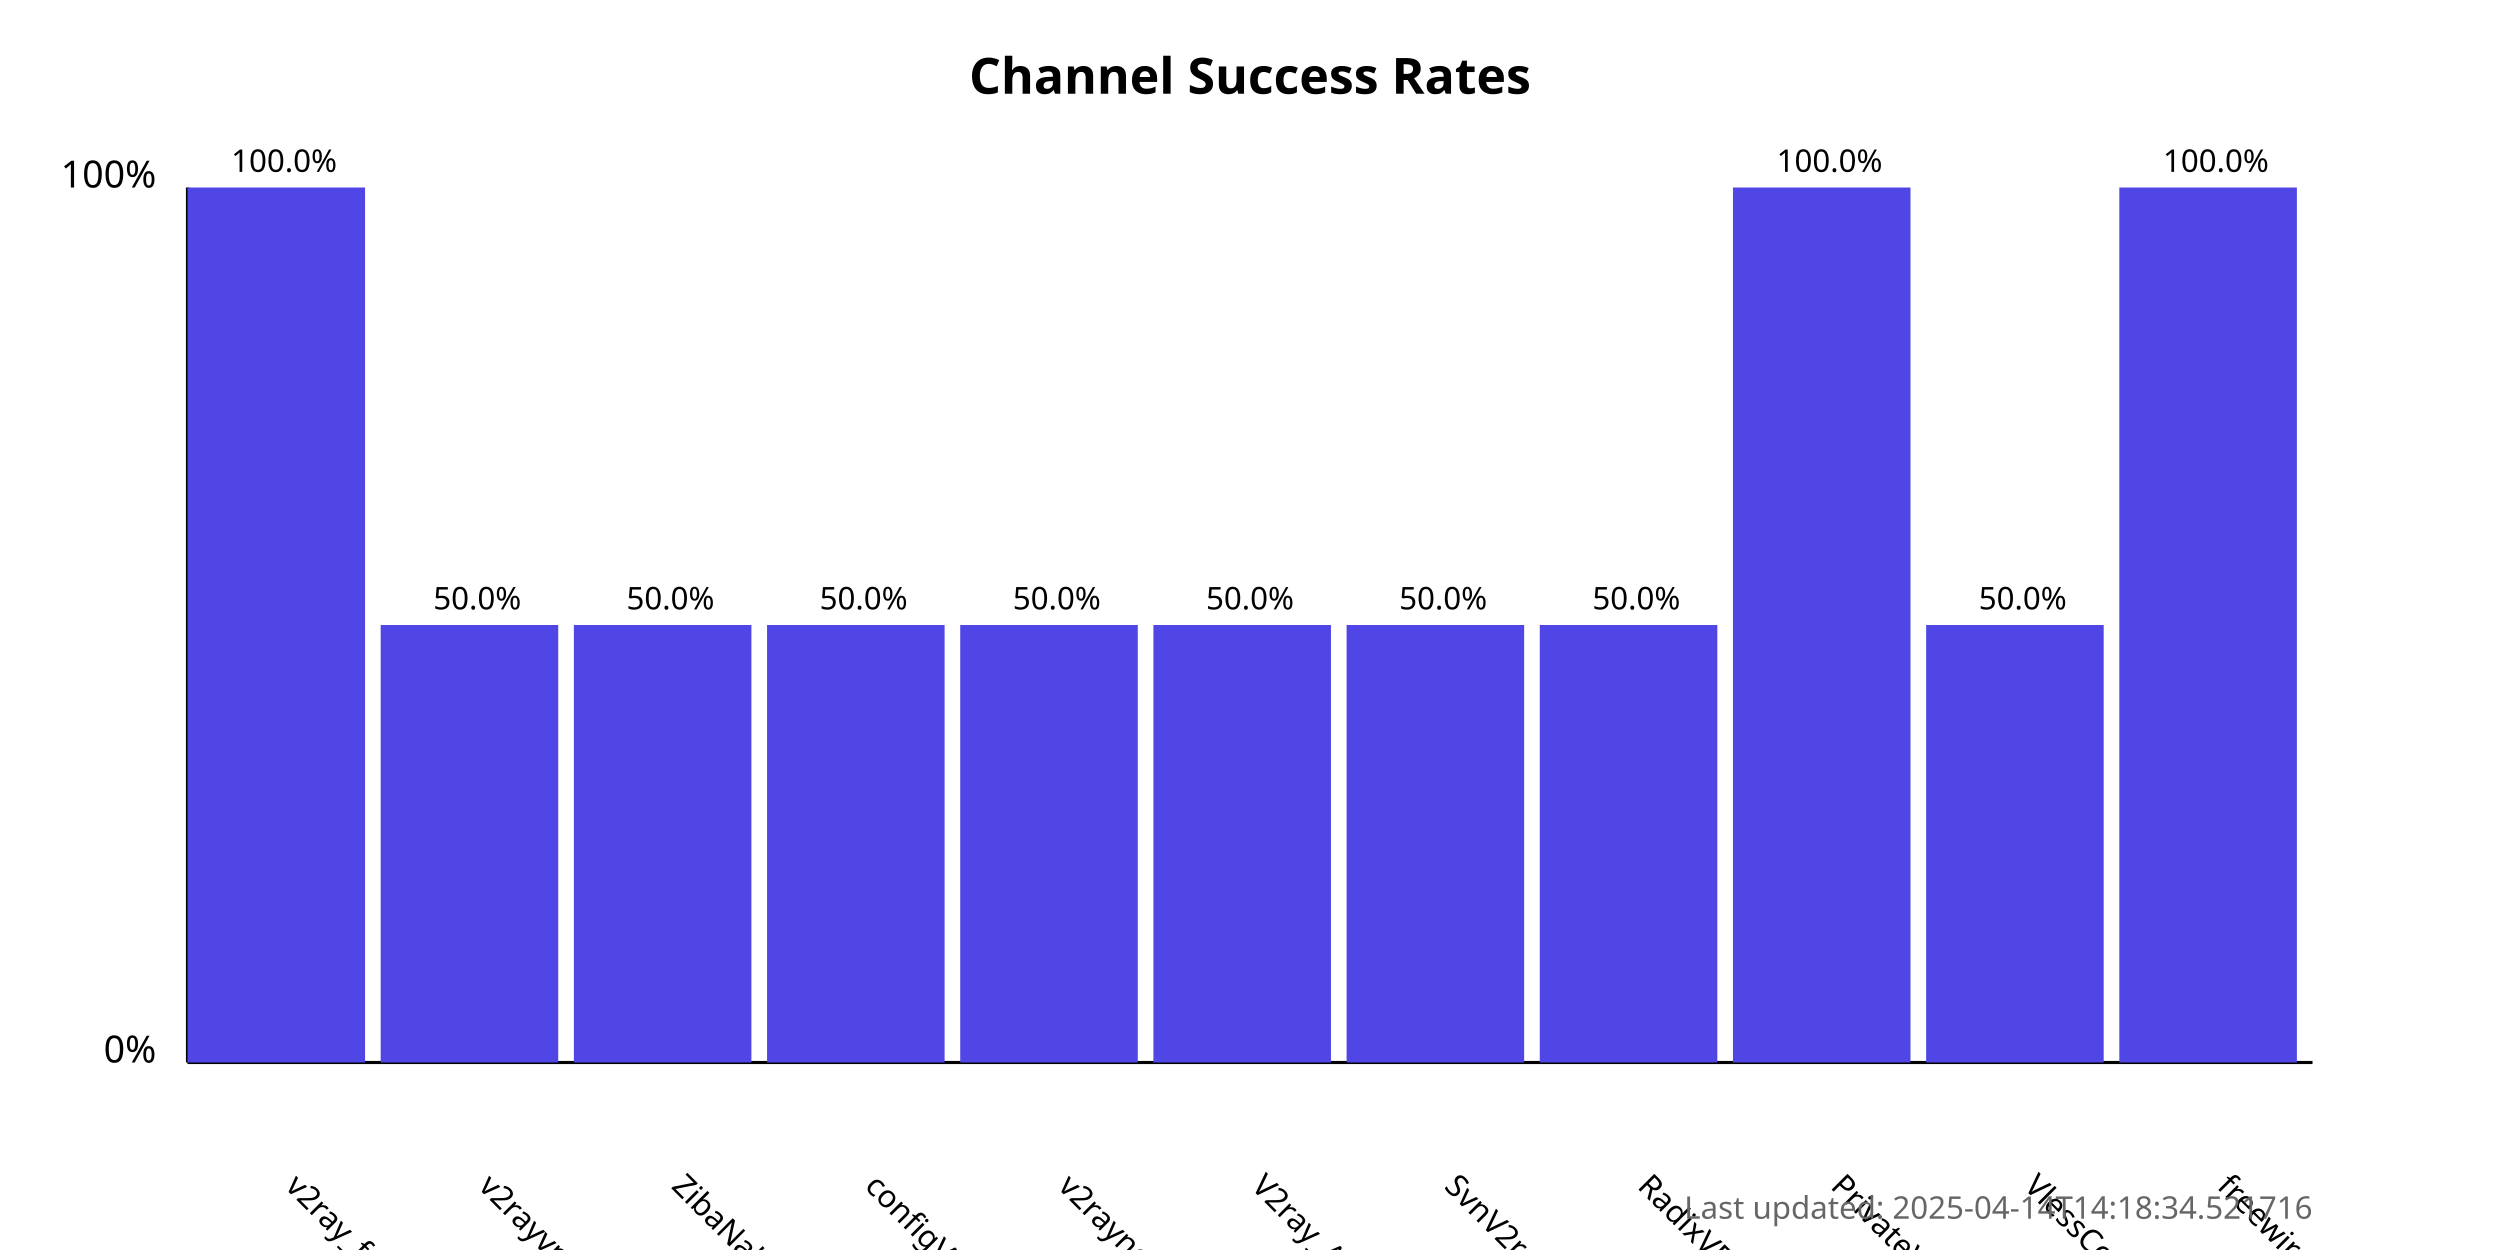
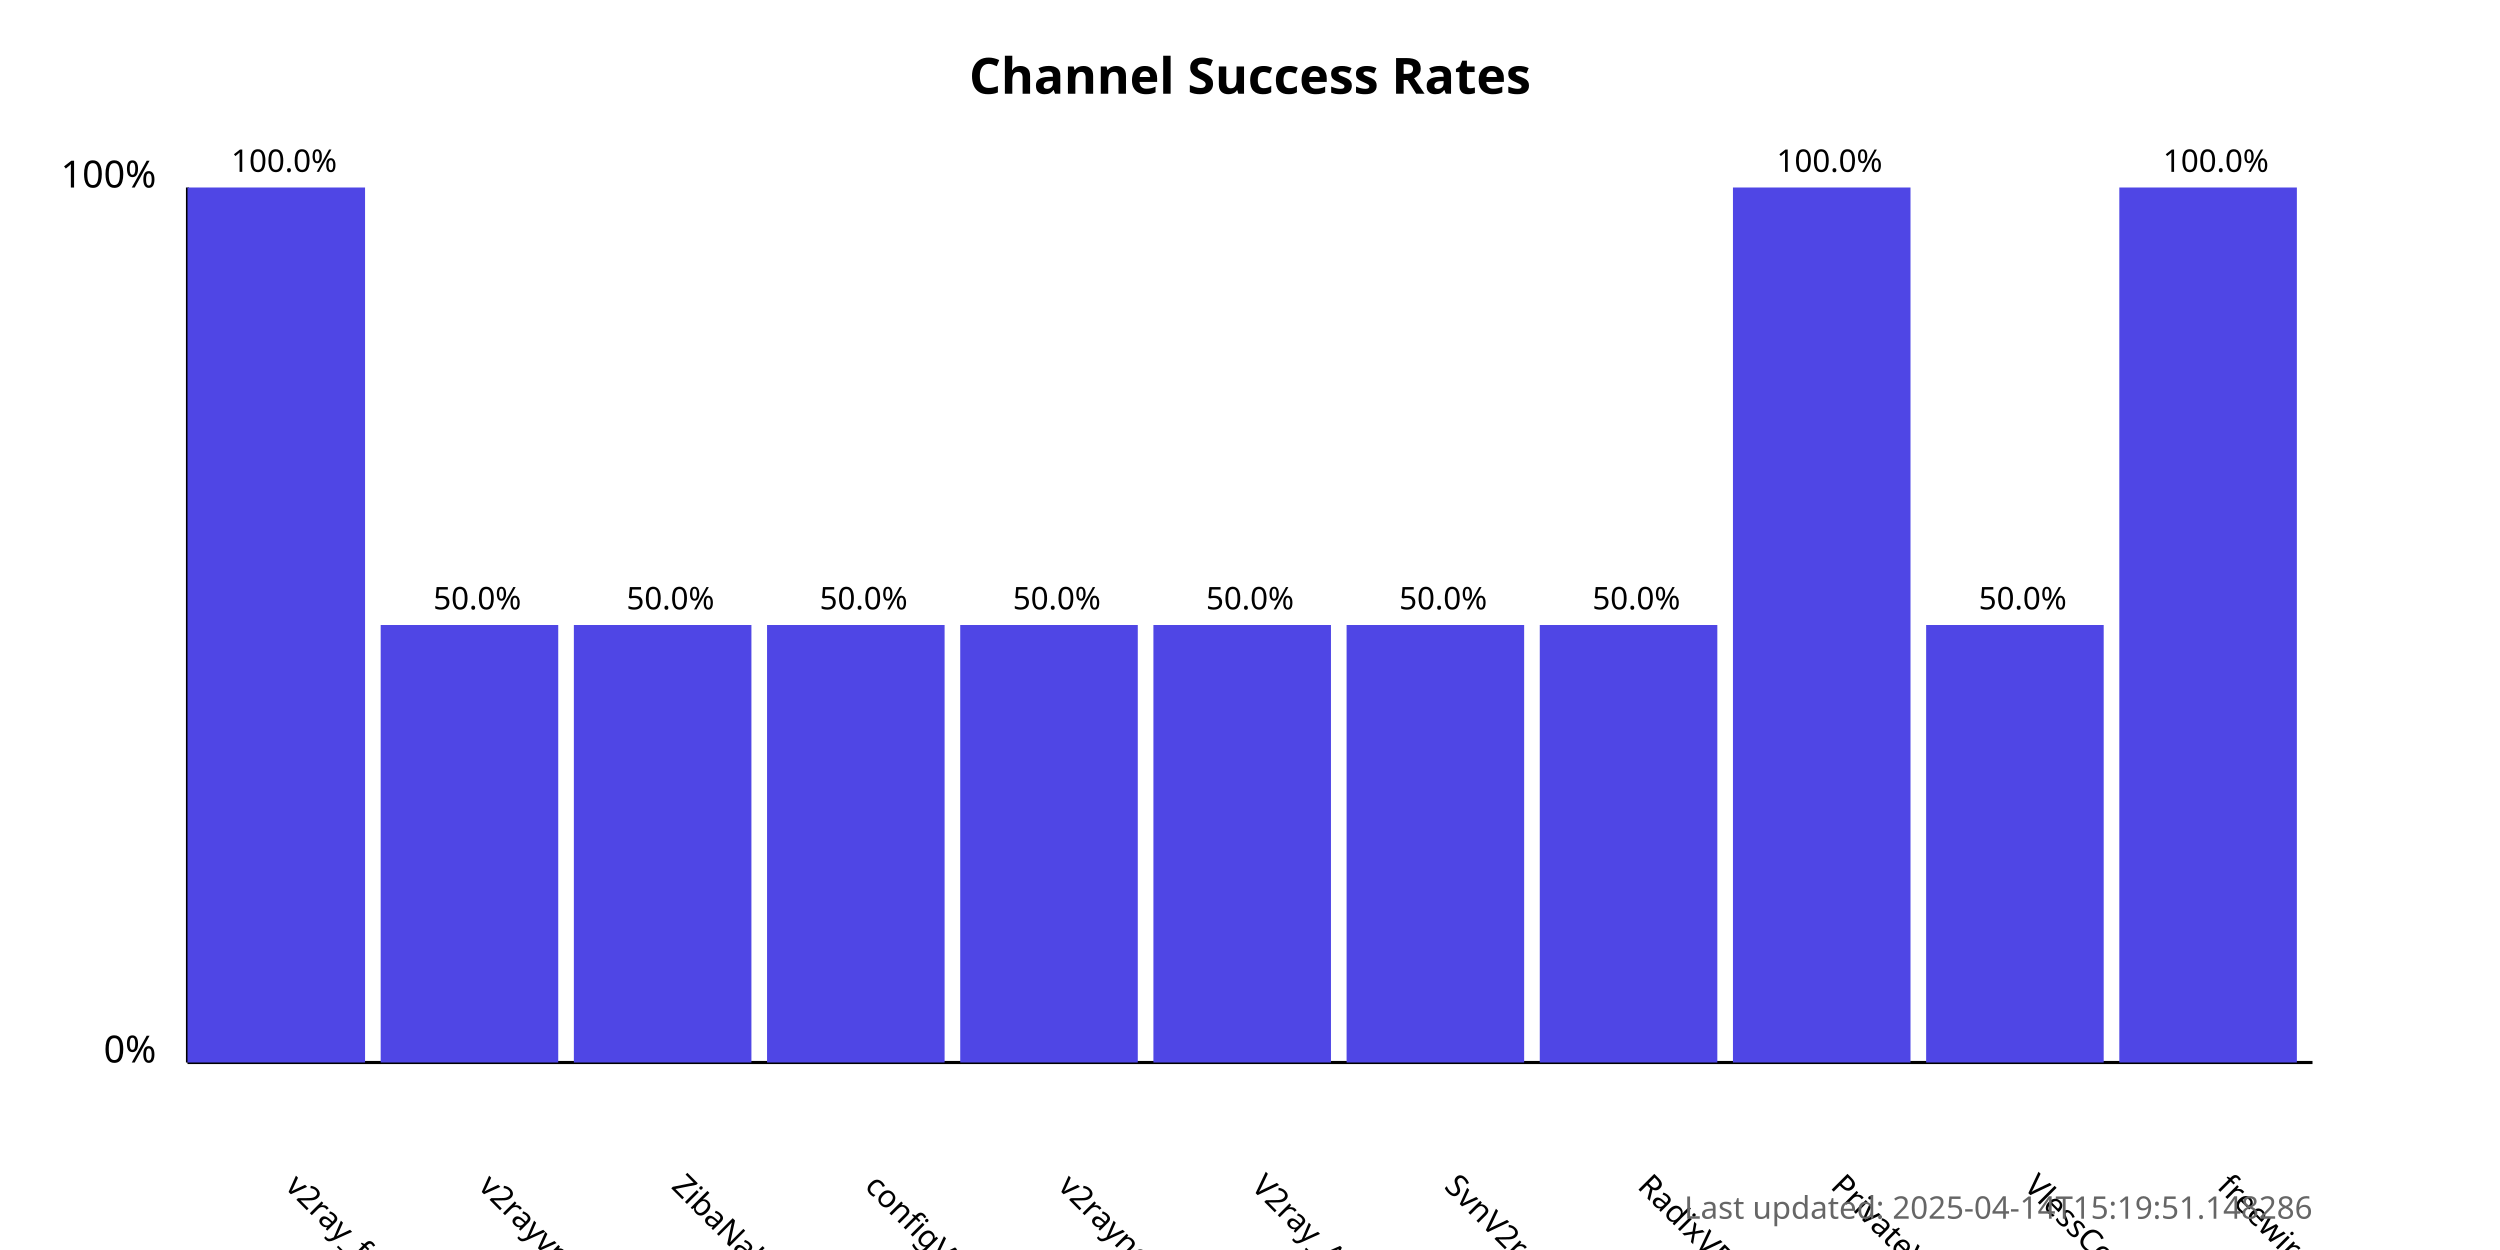
<svg xmlns="http://www.w3.org/2000/svg" width="800" height="400">
  <style>
            .chart-title { font: bold 16px sans-serif; }
            .axis-label { font: 12px sans-serif; }
            .tick-label { font: 10px sans-serif; }
            .bar { fill: #4f46e5; }
            .bar:hover { fill: #6366f1; }
            .timestamp { font: 10px sans-serif; fill: #666; }
        </style>
  <text x="400.0" y="30" text-anchor="middle" class="chart-title">
            Channel Success Rates
        </text>
  <line x1="60" y1="340" x2="60" y2="60" stroke="black" stroke-width="1" />
  <line x1="60" y1="340" x2="740" y2="340" stroke="black" stroke-width="1" />
  <text x="50" y="340" text-anchor="end" class="axis-label">0%</text>
  <text x="50" y="60" text-anchor="end" class="axis-label">100%</text>
  <g>
    <rect x="60" y="60.0" width="56.818" height="280.0" class="bar" />
    <text x="90.909" y="380" transform="rotate(45, 90.90909, 380)" text-anchor="start" class="tick-label">
                v2ray_free_conf
            </text>
    <text x="90.909" y="55.0" text-anchor="middle" class="tick-label">
                100.0%
            </text>
  </g>
  <g>
    <rect x="121.818" y="200.0" width="56.818" height="140.0" class="bar" />
    <text x="152.727" y="380" transform="rotate(45, 152.7273, 380)" text-anchor="start" class="tick-label">
                v2rayvpno
            </text>
    <text x="152.727" y="195.0" text-anchor="middle" class="tick-label">
                50.0%
            </text>
  </g>
  <g>
    <rect x="183.636" y="200.0" width="56.818" height="140.0" class="bar" />
    <text x="214.545" y="380" transform="rotate(45, 214.5455, 380)" text-anchor="start" class="tick-label">
                ZibaNabz
            </text>
    <text x="214.545" y="195.0" text-anchor="middle" class="tick-label">
                50.0%
            </text>
  </g>
  <g>
    <rect x="245.455" y="200.0" width="56.818" height="140.0" class="bar" />
    <text x="276.364" y="380" transform="rotate(45, 276.3636, 380)" text-anchor="start" class="tick-label">
                configV2rayForFree
            </text>
    <text x="276.364" y="195.0" text-anchor="middle" class="tick-label">
                50.0%
            </text>
  </g>
  <g>
    <rect x="307.273" y="200.0" width="56.818" height="140.0" class="bar" />
    <text x="338.182" y="380" transform="rotate(45, 338.1818, 380)" text-anchor="start" class="tick-label">
                v2rayngvpn
            </text>
    <text x="338.182" y="195.0" text-anchor="middle" class="tick-label">
                50.0%
            </text>
  </g>
  <g>
    <rect x="369.091" y="200.0" width="56.818" height="140.0" class="bar" />
    <text x="400.0" y="380" transform="rotate(45, 400.0, 380)" text-anchor="start" class="tick-label">
                V2ray_Alpha
            </text>
    <text x="400.0" y="195.0" text-anchor="middle" class="tick-label">
                50.0%
            </text>
  </g>
  <g>
    <rect x="430.909" y="200.0" width="56.818" height="140.0" class="bar" />
    <text x="461.818" y="380" transform="rotate(45, 461.8182, 380)" text-anchor="start" class="tick-label">
                SvnV2ray
            </text>
    <text x="461.818" y="195.0" text-anchor="middle" class="tick-label">
                50.0%
            </text>
  </g>
  <g>
    <rect x="492.727" y="200.0" width="56.818" height="140.0" class="bar" />
    <text x="523.636" y="380" transform="rotate(45, 523.6364, 380)" text-anchor="start" class="tick-label">
                RadixVPN
            </text>
    <text x="523.636" y="195.0" text-anchor="middle" class="tick-label">
                50.0%
            </text>
  </g>
  <g>
    <rect x="554.545" y="60.0" width="56.818" height="280.0" class="bar" />
    <text x="585.455" y="380" transform="rotate(45, 585.4545, 380)" text-anchor="start" class="tick-label">
                PrivateVPNs
            </text>
    <text x="585.455" y="55.0" text-anchor="middle" class="tick-label">
                100.0%
            </text>
  </g>
  <g>
    <rect x="616.364" y="200.0" width="56.818" height="140.0" class="bar" />
    <text x="647.273" y="380" transform="rotate(45, 647.2727, 380)" text-anchor="start" class="tick-label">
                VlessConfig
            </text>
    <text x="647.273" y="195.0" text-anchor="middle" class="tick-label">
                50.0%
            </text>
  </g>
  <g>
    <rect x="678.182" y="60.0" width="56.818" height="280.0" class="bar" />
    <text x="709.091" y="380" transform="rotate(45, 709.0909, 380)" text-anchor="start" class="tick-label">
                freewireguard
            </text>
    <text x="709.091" y="55.0" text-anchor="middle" class="tick-label">
                100.0%
            </text>
  </g>
  <text x="740" y="390" text-anchor="end" class="timestamp">
-             Last updated: 2025-04-14T14:18:34.521716
+             Last updated: 2025-04-14T15:19:51.148286
        </text>
</svg>
